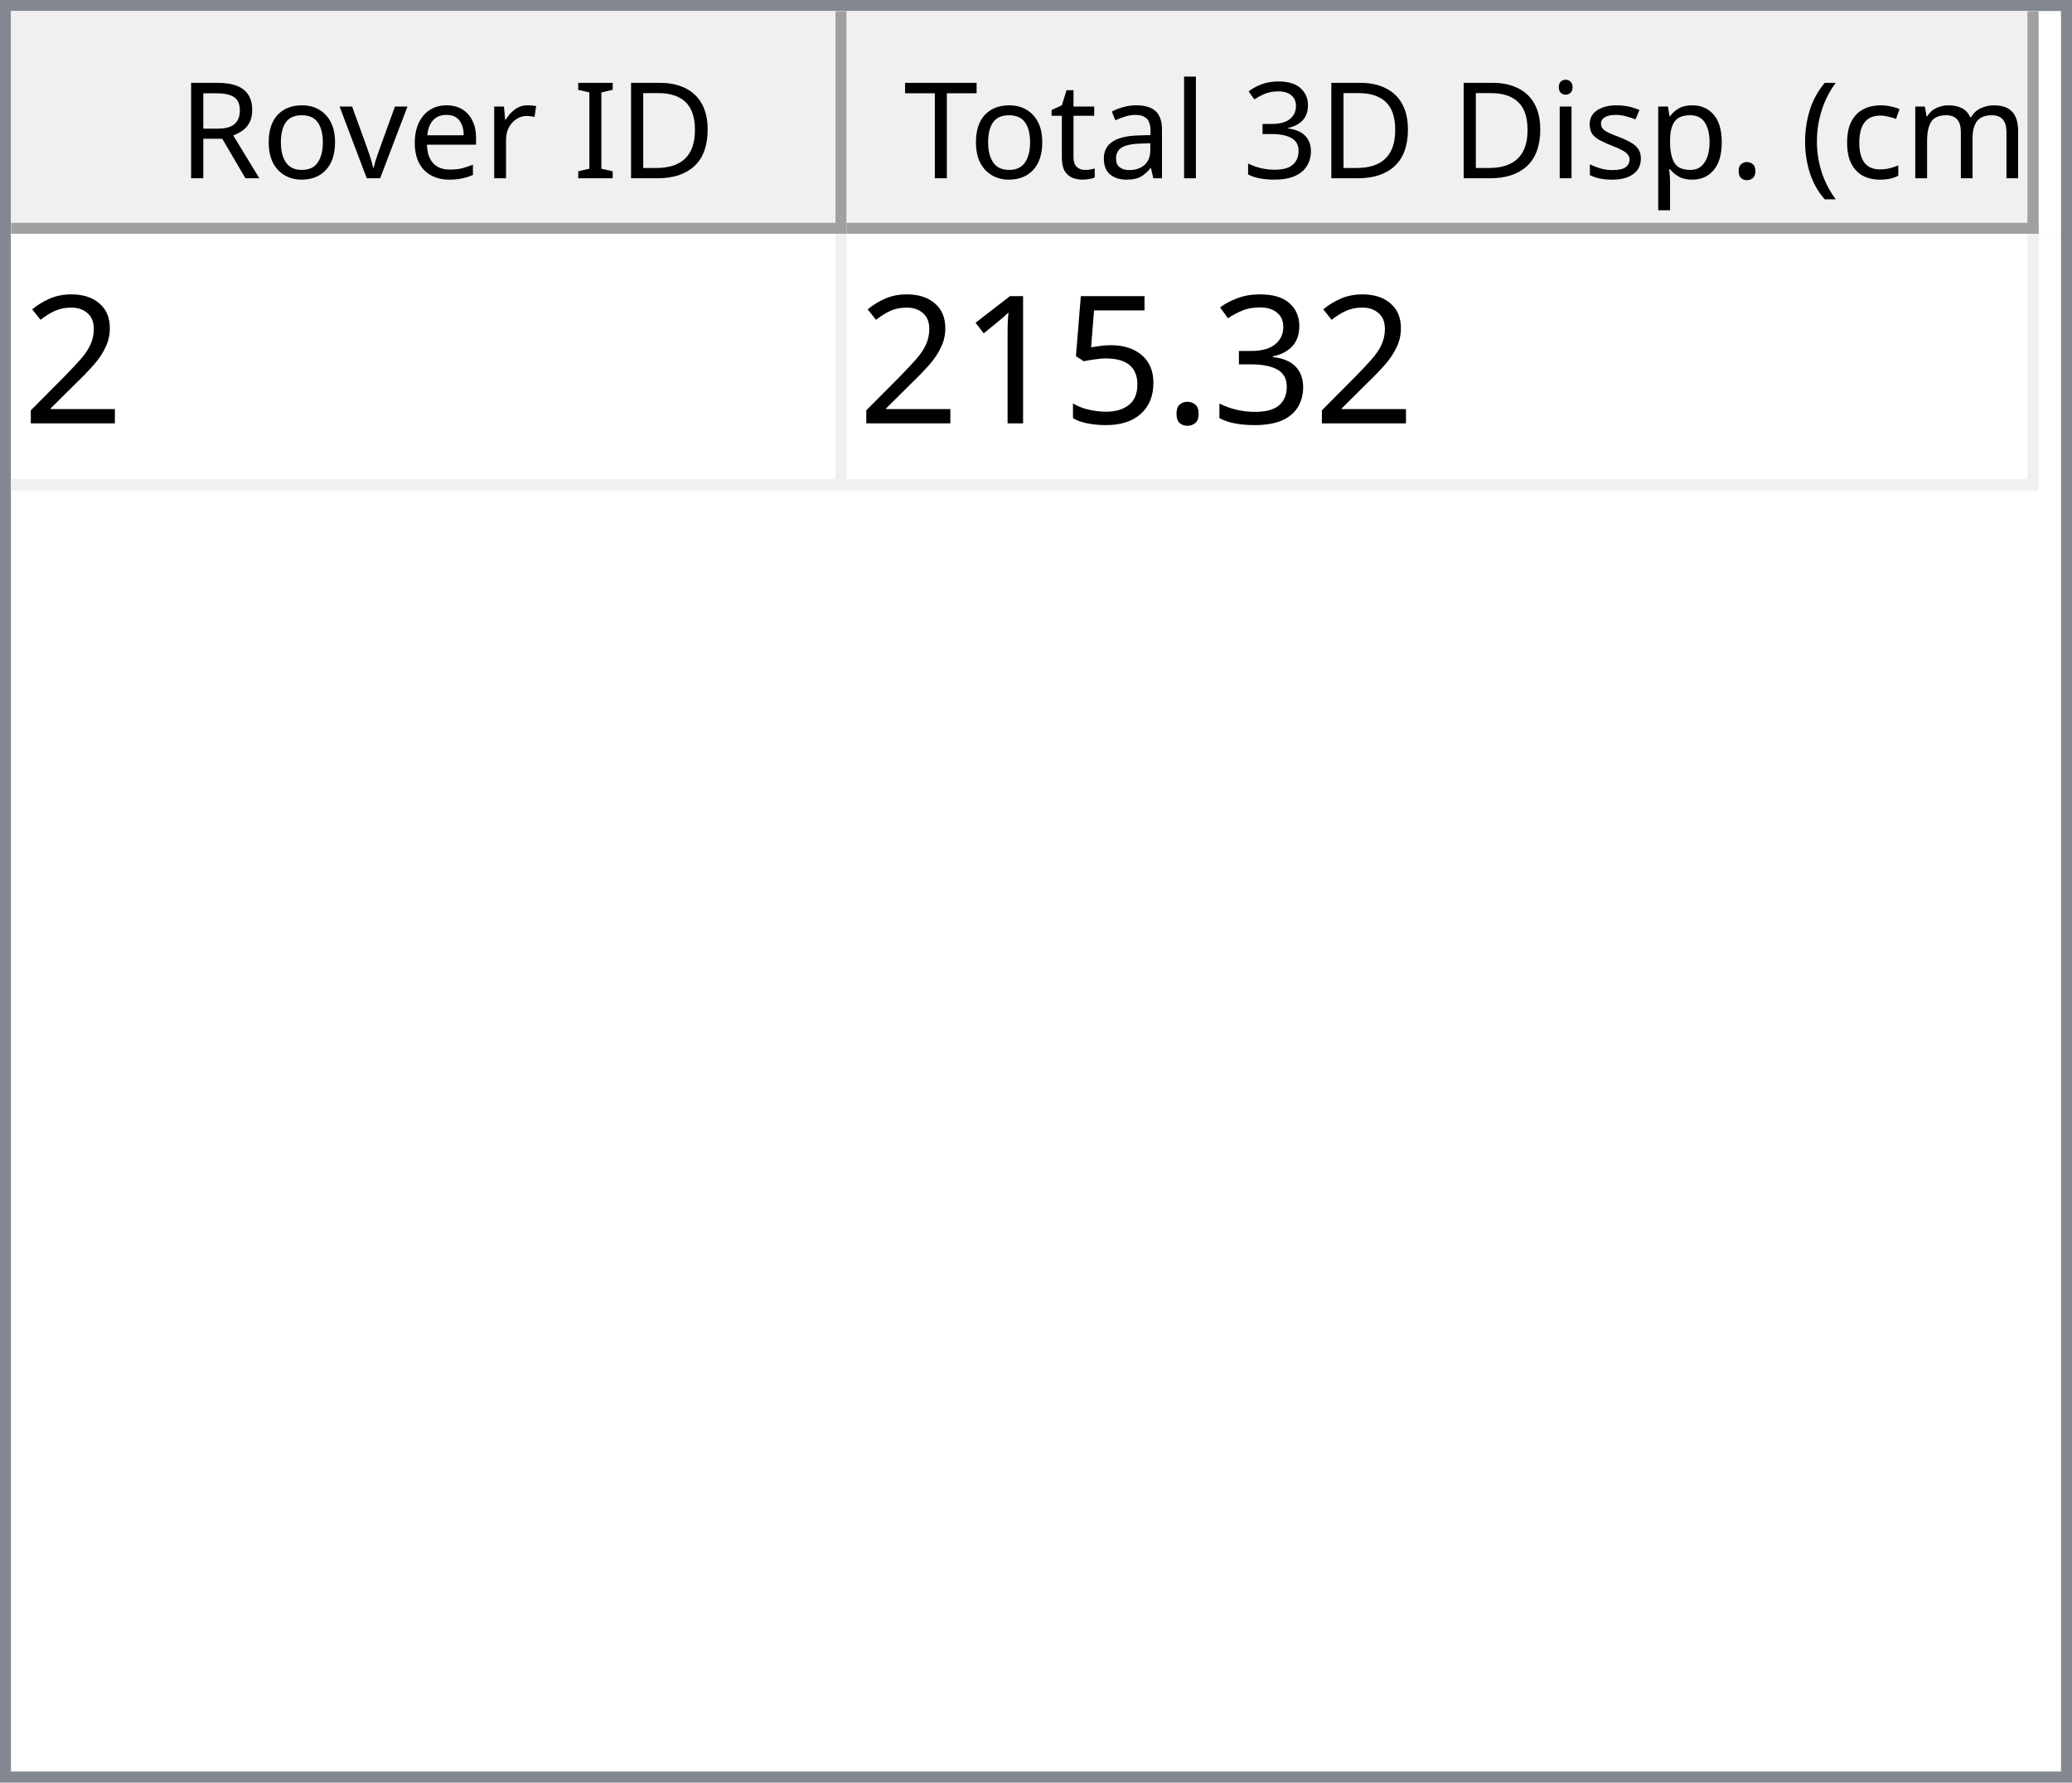
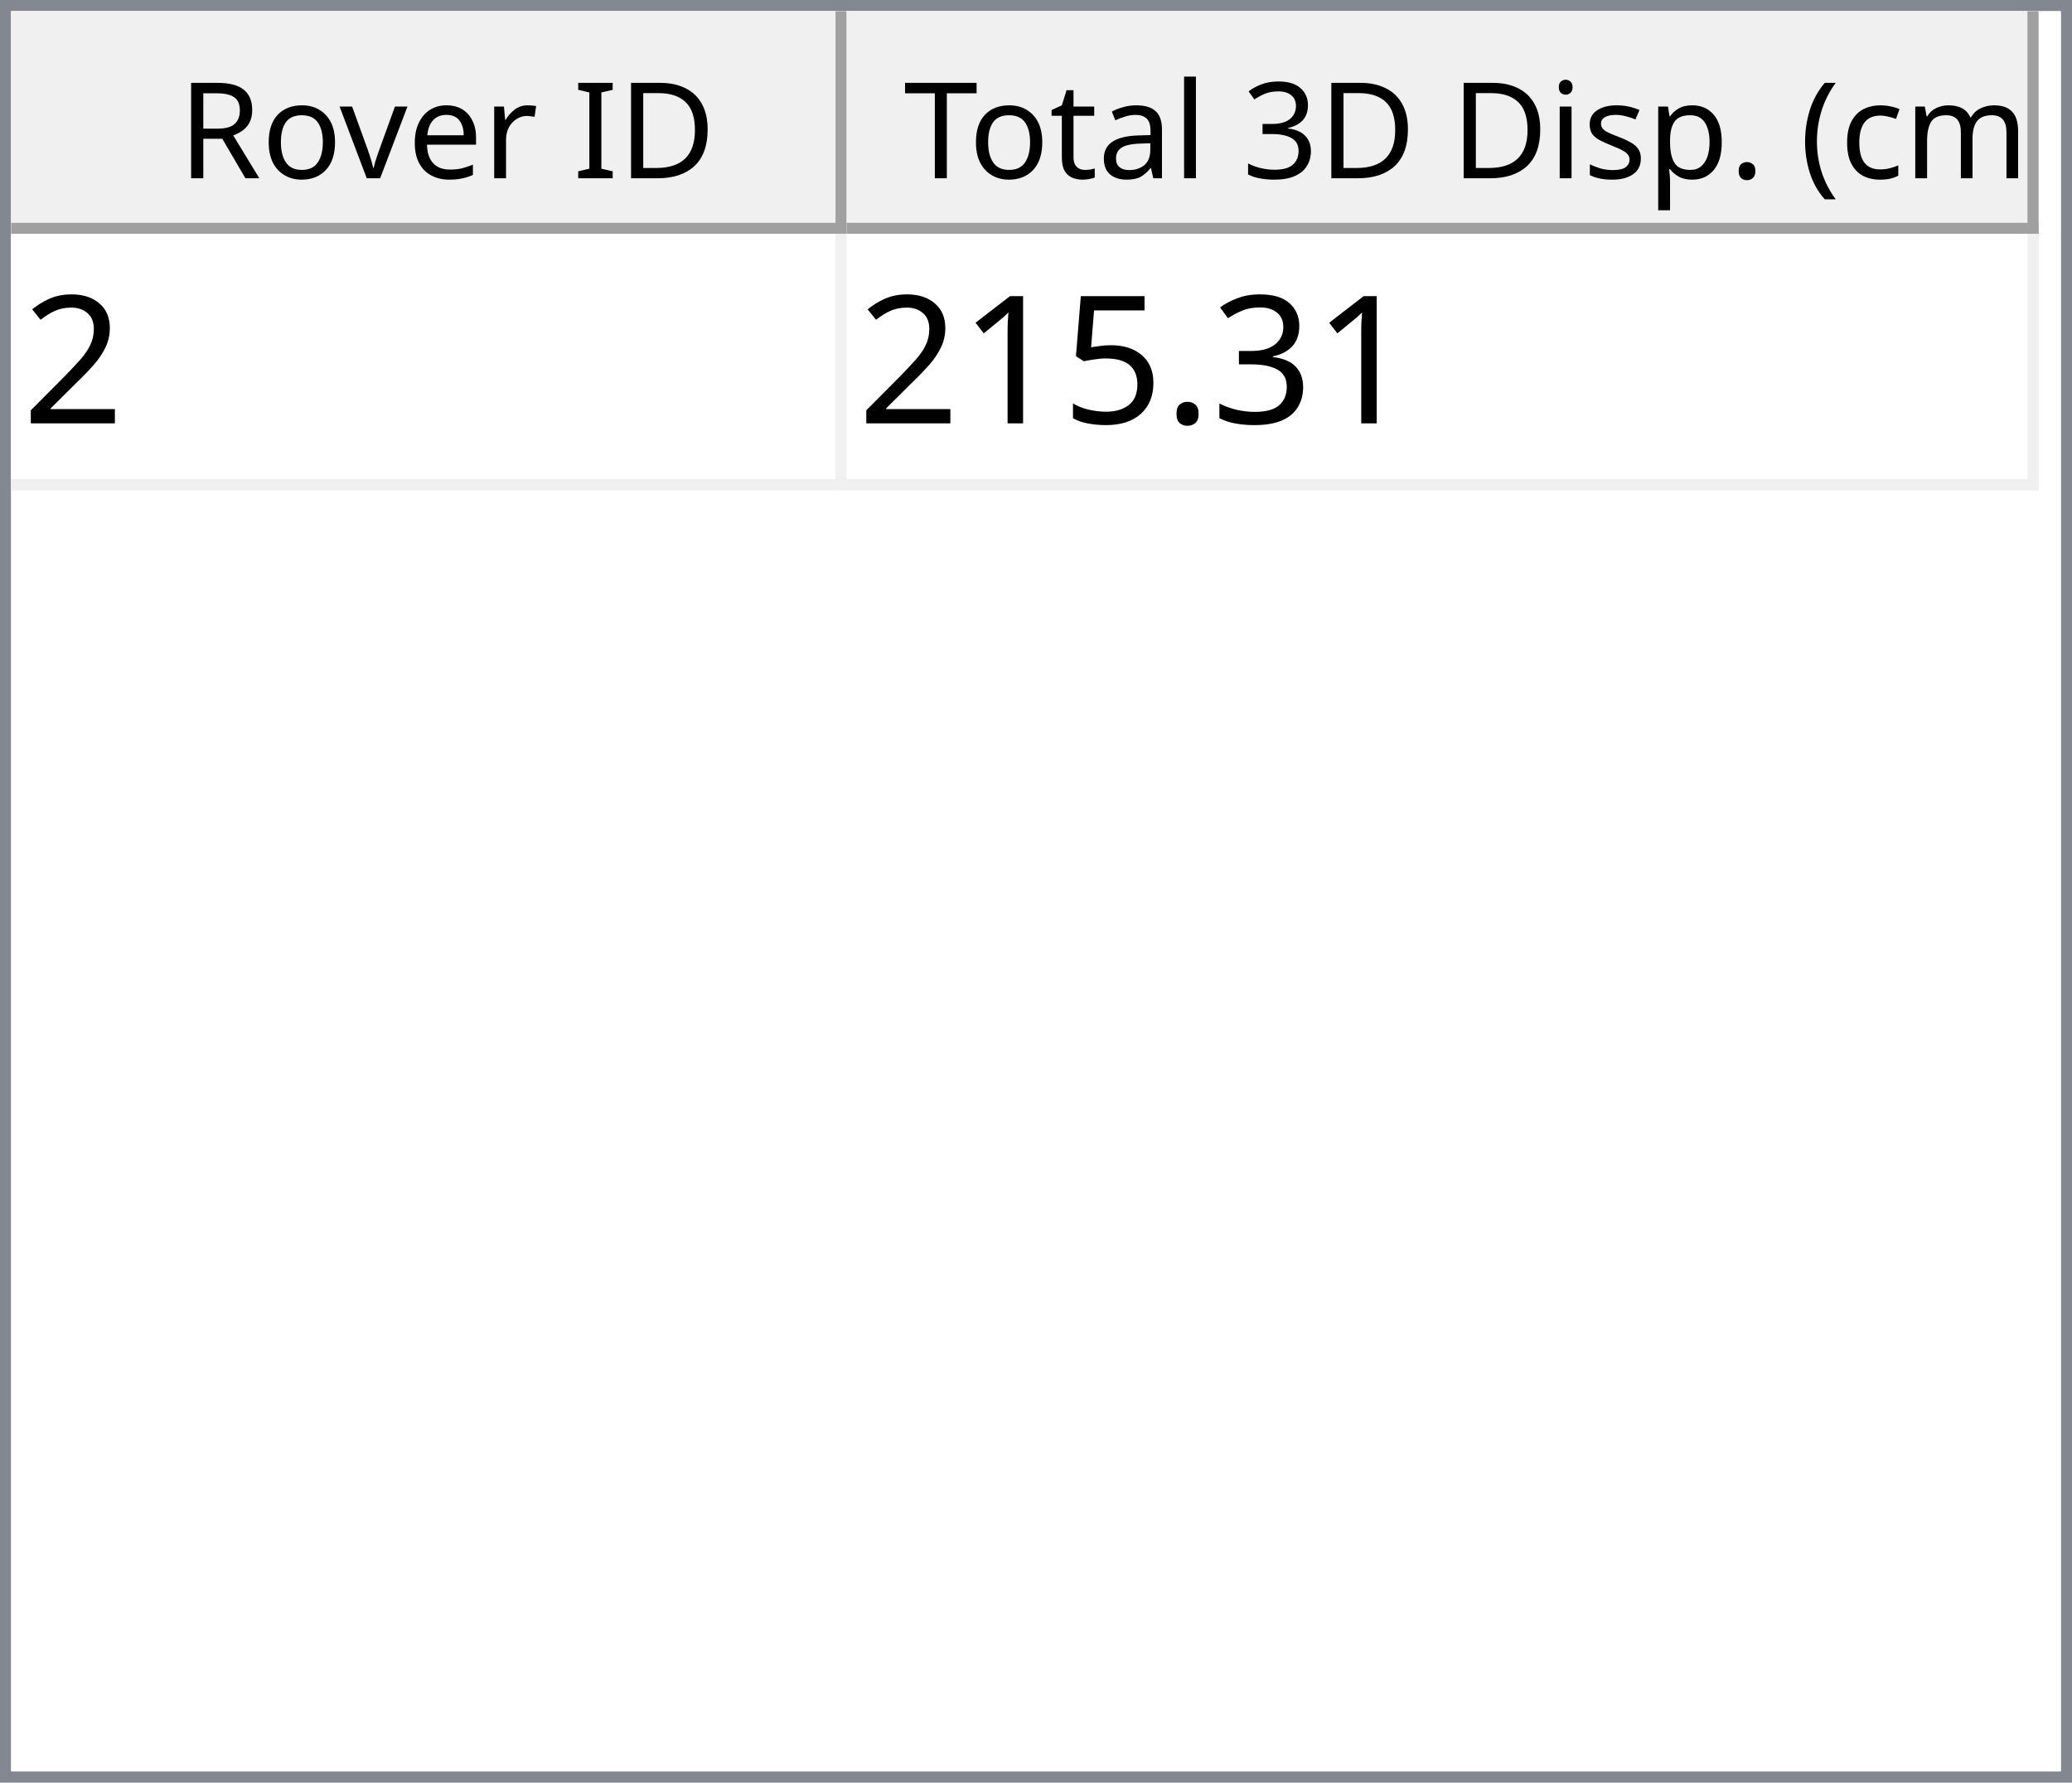
<svg xmlns="http://www.w3.org/2000/svg" style="fill-opacity:1; color-rendering:auto; color-interpolation:auto; text-rendering:auto; stroke:black; stroke-linecap:square; stroke-miterlimit:10; shape-rendering:auto; stroke-opacity:1; fill:black; stroke-dasharray:none; font-weight:normal; stroke-width:1; font-family:'Dialog'; font-style:normal; stroke-linejoin:miter; font-size:12px; stroke-dashoffset:0; image-rendering:auto;" width="186" height="160">
  <defs id="genericDefs" />
  <g>
    <defs id="defs1">
      <clipPath clipPathUnits="userSpaceOnUse" id="clipPath1">
        <path d="M0 0 L186 0 L186 160 L0 160 L0 0 Z" />
      </clipPath>
      <clipPath clipPathUnits="userSpaceOnUse" id="clipPath2">
        <path d="M0 0 L0 160 L186 160 L186 0 Z" />
      </clipPath>
      <clipPath clipPathUnits="userSpaceOnUse" id="clipPath3">
        <path d="M0 0 L0 20 L184 20 L184 0 Z" />
      </clipPath>
      <clipPath clipPathUnits="userSpaceOnUse" id="clipPath4">
        <path d="M0 0 L0 20 L75 20 L75 0 Z" />
      </clipPath>
      <clipPath clipPathUnits="userSpaceOnUse" id="clipPath5">
        <path d="M1 1 L1 19 L74 19 L74 1 Z" />
      </clipPath>
      <clipPath clipPathUnits="userSpaceOnUse" id="clipPath6">
        <path d="M0 0 L0 18 L73 18 L73 0 Z" />
      </clipPath>
      <clipPath clipPathUnits="userSpaceOnUse" id="clipPath7">
        <path d="M-0.5 -0.5 L-0.5 19.5 L74.5 19.5 L74.5 -0.5 Z" />
      </clipPath>
      <clipPath clipPathUnits="userSpaceOnUse" id="clipPath8">
        <path d="M0 0 L0 20 L107 20 L107 0 Z" />
      </clipPath>
      <clipPath clipPathUnits="userSpaceOnUse" id="clipPath9">
        <path d="M1 1 L1 19 L106 19 L106 1 Z" />
      </clipPath>
      <clipPath clipPathUnits="userSpaceOnUse" id="clipPath10">
        <path d="M0 0 L0 18 L105 18 L105 0 Z" />
      </clipPath>
      <clipPath clipPathUnits="userSpaceOnUse" id="clipPath11">
        <path d="M-0.5 -0.5 L-0.5 19.5 L106.5 19.5 L106.5 -0.5 Z" />
      </clipPath>
      <clipPath clipPathUnits="userSpaceOnUse" id="clipPath12">
        <path d="M0 0 L0 138 L184 138 L184 0 Z" />
      </clipPath>
      <clipPath clipPathUnits="userSpaceOnUse" id="clipPath13">
        <path d="M0 0 L0 23 L182 23 L182 0 Z" />
      </clipPath>
      <clipPath clipPathUnits="userSpaceOnUse" id="clipPath14">
        <path d="M-0.5 -0.5 L-0.5 22.5 L181.5 22.5 L181.5 -0.5 Z" />
      </clipPath>
      <clipPath clipPathUnits="userSpaceOnUse" id="clipPath15">
        <path d="M0 0 L0 22 L74 22 L74 0 Z" />
      </clipPath>
      <clipPath clipPathUnits="userSpaceOnUse" id="clipPath16">
        <path d="M0 0 L0 22 L106 22 L106 0 Z" />
      </clipPath>
      <font horiz-adv-x="64.551" id="font1">
        <font-face ascent="107.91" descent="25.098" units-per-em="100" style="font-style:normal; font-family:Segoe UI; font-weight:normal;" />
        <missing-glyph horiz-adv-x="64.551" d="M8.109 0 L8.109 68.266 L56.453 68.266 L56.453 0 L8.109 0 ZM15.328 7.234 L49.219 7.234 L49.219 61.031 L15.328 61.031 L15.328 7.234 Z" />
        <glyph unicode="D" horiz-adv-x="70.117" d="M9.188 0 L9.188 70.016 L28.516 70.016 Q65.531 70.016 65.531 35.891 Q65.531 19.672 55.25 9.836 Q44.969 0 27.734 0 L9.188 0 ZM17.391 62.594 L17.391 7.422 L27.828 7.422 Q41.609 7.422 49.273 14.797 Q56.938 22.172 56.938 35.688 Q56.938 62.594 28.328 62.594 L17.391 62.594 Z" />
        <glyph unicode="I" horiz-adv-x="26.611" d="M17.391 0 L9.188 0 L9.188 70.016 L17.391 70.016 L17.391 0 Z" />
        <glyph unicode=" " horiz-adv-x="27.393" d="" />
        <glyph unicode="r" horiz-adv-x="34.766" d="M34.188 41.891 Q32.078 43.5 28.125 43.5 Q23 43.5 19.555 38.672 Q16.109 33.844 16.109 25.484 L16.109 0 L8.109 0 L8.109 50 L16.109 50 L16.109 39.703 L16.312 39.703 Q18.016 44.969 21.531 47.922 Q25.047 50.875 29.391 50.875 Q32.516 50.875 34.188 50.203 L34.188 41.891 Z" />
        <glyph unicode="e" horiz-adv-x="52.295" d="M48.297 23 L12.984 23 Q13.188 14.656 17.484 10.109 Q21.781 5.562 29.297 5.562 Q37.75 5.562 44.828 11.141 L44.828 3.609 Q38.234 -1.172 27.391 -1.172 Q16.797 -1.172 10.742 5.641 Q4.688 12.453 4.688 24.812 Q4.688 36.469 11.305 43.82 Q17.922 51.172 27.734 51.172 Q37.547 51.172 42.922 44.828 Q48.297 38.484 48.297 27.203 L48.297 23 ZM40.094 29.781 Q40.047 36.719 36.75 40.578 Q33.453 44.438 27.594 44.438 Q21.922 44.438 17.969 40.383 Q14.016 36.328 13.094 29.781 L40.094 29.781 Z" />
        <glyph unicode="v" horiz-adv-x="47.9" d="M47.406 50 L27.484 0 L19.625 0 L0.688 50 L9.469 50 L22.172 13.672 Q23.578 9.672 23.922 6.688 L24.125 6.688 Q24.609 10.453 25.688 13.484 L38.969 50 L47.406 50 Z" />
        <glyph unicode="o" horiz-adv-x="58.594" d="M29 -1.172 Q17.922 -1.172 11.305 5.836 Q4.688 12.844 4.688 24.422 Q4.688 37.016 11.57 44.094 Q18.453 51.172 30.172 51.172 Q41.359 51.172 47.633 44.289 Q53.906 37.406 53.906 25.203 Q53.906 13.234 47.141 6.031 Q40.375 -1.172 29 -1.172 ZM29.594 44.438 Q21.875 44.438 17.383 39.188 Q12.891 33.938 12.891 24.703 Q12.891 15.828 17.43 10.695 Q21.969 5.562 29.594 5.562 Q37.359 5.562 41.531 10.594 Q45.703 15.625 45.703 24.906 Q45.703 34.281 41.531 39.359 Q37.359 44.438 29.594 44.438 Z" />
        <glyph unicode="R" horiz-adv-x="59.814" d="M59.375 0 L49.609 0 L37.891 19.625 Q36.281 22.359 34.766 24.289 Q33.25 26.219 31.664 27.438 Q30.078 28.656 28.25 29.219 Q26.422 29.781 24.125 29.781 L17.391 29.781 L17.391 0 L9.188 0 L9.188 70.016 L30.078 70.016 Q34.672 70.016 38.555 68.867 Q42.438 67.719 45.289 65.375 Q48.141 63.031 49.758 59.547 Q51.375 56.062 51.375 51.375 Q51.375 47.703 50.273 44.656 Q49.172 41.609 47.148 39.211 Q45.125 36.812 42.266 35.133 Q39.406 33.453 35.844 32.516 L35.844 32.328 Q37.594 31.547 38.891 30.547 Q40.188 29.547 41.359 28.18 Q42.531 26.812 43.68 25.078 Q44.828 23.344 46.234 21.047 L59.375 0 ZM17.391 62.594 L17.391 37.203 L28.516 37.203 Q31.594 37.203 34.203 38.133 Q36.812 39.062 38.719 40.797 Q40.625 42.531 41.703 45.047 Q42.781 47.562 42.781 50.688 Q42.781 56.297 39.141 59.445 Q35.5 62.594 28.609 62.594 L17.391 62.594 Z" />
        <glyph unicode=")" horiz-adv-x="30.176" d="M8.297 -15.922 L1.172 -15.922 Q16.406 2.344 16.406 26.812 Q16.406 51.469 1.078 70.016 L8.297 70.016 Q23.531 52.156 23.531 26.703 Q23.531 1.375 8.297 -15.922 Z" />
        <glyph unicode="m" horiz-adv-x="86.133" d="M79.109 0 L71.094 0 L71.094 28.719 Q71.094 37.016 68.531 40.727 Q65.969 44.438 59.906 44.438 Q54.781 44.438 51.195 39.75 Q47.609 35.062 47.609 28.516 L47.609 0 L39.594 0 L39.594 29.688 Q39.594 44.438 28.219 44.438 Q22.953 44.438 19.531 40.016 Q16.109 35.594 16.109 28.516 L16.109 0 L8.109 0 L8.109 50 L16.109 50 L16.109 42.094 L16.312 42.094 Q21.625 51.172 31.844 51.172 Q36.969 51.172 40.773 48.312 Q44.578 45.453 46 40.828 Q51.562 51.172 62.594 51.172 Q79.109 51.172 79.109 30.812 L79.109 0 Z" />
        <glyph unicode="c" horiz-adv-x="46.191" d="M42.188 2.297 Q36.422 -1.172 28.516 -1.172 Q17.828 -1.172 11.258 5.789 Q4.688 12.75 4.688 23.828 Q4.688 36.188 11.766 43.68 Q18.844 51.172 30.672 51.172 Q37.25 51.172 42.281 48.734 L42.281 40.531 Q36.719 44.438 30.375 44.438 Q22.703 44.438 17.797 38.945 Q12.891 33.453 12.891 24.516 Q12.891 15.719 17.508 10.641 Q22.125 5.562 29.891 5.562 Q36.422 5.562 42.188 9.906 L42.188 2.297 Z" />
        <glyph unicode="(" horiz-adv-x="30.176" d="M29.109 -15.922 L21.969 -15.922 Q6.844 1.375 6.844 26.703 Q6.844 52.156 21.969 70.016 L29.203 70.016 Q13.875 51.469 13.875 26.812 Q13.875 2.344 29.109 -15.922 Z" />
        <glyph unicode="." horiz-adv-x="21.68" d="M10.891 -1.078 Q8.641 -1.078 7.055 0.539 Q5.469 2.156 5.469 4.391 Q5.469 6.641 7.055 8.273 Q8.641 9.906 10.891 9.906 Q13.188 9.906 14.797 8.273 Q16.406 6.641 16.406 4.391 Q16.406 2.156 14.797 0.539 Q13.188 -1.078 10.891 -1.078 Z" />
        <glyph unicode="p" horiz-adv-x="58.789" d="M16.312 7.234 L16.109 7.234 L16.109 -23 L8.109 -23 L8.109 50 L16.109 50 L16.109 41.219 L16.312 41.219 Q22.219 51.172 33.594 51.172 Q43.266 51.172 48.688 44.461 Q54.109 37.75 54.109 26.469 Q54.109 13.922 48 6.375 Q41.891 -1.172 31.297 -1.172 Q21.578 -1.172 16.312 7.234 ZM16.109 27.391 L16.109 20.406 Q16.109 14.203 20.141 9.883 Q24.172 5.562 30.375 5.562 Q37.641 5.562 41.773 11.133 Q45.906 16.703 45.906 26.609 Q45.906 34.969 42.047 39.703 Q38.188 44.438 31.594 44.438 Q24.609 44.438 20.359 39.578 Q16.109 34.719 16.109 27.391 Z" />
        <glyph unicode="s" horiz-adv-x="42.432" d="M5.078 1.812 L5.078 10.406 Q11.625 5.562 19.484 5.562 Q30.031 5.562 30.031 12.594 Q30.031 14.594 29.125 15.992 Q28.219 17.391 26.68 18.461 Q25.141 19.531 23.07 20.383 Q21 21.234 18.609 22.172 Q15.281 23.484 12.766 24.828 Q10.25 26.172 8.57 27.859 Q6.891 29.547 6.031 31.695 Q5.172 33.844 5.172 36.719 Q5.172 40.234 6.789 42.945 Q8.406 45.656 11.086 47.484 Q13.766 49.312 17.211 50.242 Q20.656 51.172 24.312 51.172 Q30.812 51.172 35.938 48.922 L35.938 40.828 Q30.422 44.438 23.25 44.438 Q21 44.438 19.195 43.922 Q17.391 43.406 16.094 42.477 Q14.797 41.547 14.086 40.258 Q13.375 38.969 13.375 37.406 Q13.375 35.453 14.086 34.133 Q14.797 32.812 16.164 31.789 Q17.531 30.766 19.484 29.938 Q21.438 29.109 23.922 28.125 Q27.25 26.859 29.883 25.516 Q32.516 24.172 34.375 22.484 Q36.234 20.797 37.234 18.602 Q38.234 16.406 38.234 13.375 Q38.234 9.672 36.602 6.938 Q34.969 4.203 32.234 2.398 Q29.5 0.594 25.93 -0.289 Q22.359 -1.172 18.453 -1.172 Q10.75 -1.172 5.078 1.812 Z" />
        <glyph unicode="i" horiz-adv-x="24.219" d="M12.203 62.703 Q10.062 62.703 8.547 64.164 Q7.031 65.625 7.031 67.875 Q7.031 70.125 8.547 71.609 Q10.062 73.094 12.203 73.094 Q14.406 73.094 15.945 71.609 Q17.484 70.125 17.484 67.875 Q17.484 65.719 15.945 64.211 Q14.406 62.703 12.203 62.703 ZM16.109 0 L8.109 0 L8.109 50 L16.109 50 L16.109 0 Z" />
        <glyph unicode="3" horiz-adv-x="53.906" d="M46.531 19.828 Q46.531 15.094 44.75 11.211 Q42.969 7.328 39.719 4.57 Q36.469 1.812 31.93 0.297 Q27.391 -1.219 21.922 -1.219 Q11.922 -1.219 6 2.594 L6 11.188 Q13.094 5.609 22.219 5.609 Q25.875 5.609 28.828 6.539 Q31.781 7.469 33.906 9.227 Q36.031 10.984 37.18 13.477 Q38.328 15.969 38.328 19.094 Q38.328 32.812 18.797 32.812 L12.984 32.812 L12.984 39.594 L18.5 39.594 Q35.797 39.594 35.797 52.484 Q35.797 64.406 22.609 64.406 Q15.188 64.406 8.688 59.422 L8.688 67.188 Q15.375 71.188 24.609 71.188 Q29 71.188 32.57 69.969 Q36.141 68.75 38.68 66.555 Q41.219 64.359 42.609 61.281 Q44 58.203 44 54.5 Q44 40.672 30.031 36.719 L30.031 36.531 Q33.594 36.141 36.625 34.797 Q39.656 33.453 41.852 31.305 Q44.047 29.156 45.289 26.25 Q46.531 23.344 46.531 19.828 Z" />
        <glyph unicode="l" horiz-adv-x="24.219" d="M16.109 0 L8.109 0 L8.109 74.031 L16.109 74.031 L16.109 0 Z" />
        <glyph unicode="a" horiz-adv-x="50.879" d="M43.891 0 L35.891 0 L35.891 7.812 L35.688 7.812 Q30.469 -1.172 20.312 -1.172 Q12.844 -1.172 8.617 2.781 Q4.391 6.734 4.391 13.281 Q4.391 27.297 20.906 29.594 L35.891 31.688 Q35.891 44.438 25.594 44.438 Q16.547 44.438 9.281 38.281 L9.281 46.484 Q16.656 51.172 26.266 51.172 Q43.891 51.172 43.891 32.516 L43.891 0 ZM35.891 25.297 L23.828 23.641 Q18.266 22.859 15.43 20.875 Q12.594 18.891 12.594 13.875 Q12.594 10.203 15.211 7.883 Q17.828 5.562 22.172 5.562 Q28.125 5.562 32.008 9.742 Q35.891 13.922 35.891 20.312 L35.891 25.297 Z" />
        <glyph unicode="t" horiz-adv-x="33.887" d="M31.297 0.484 Q28.469 -1.078 23.828 -1.078 Q10.688 -1.078 10.688 13.578 L10.688 43.172 L2.094 43.172 L2.094 50 L10.688 50 L10.688 62.203 L18.703 64.797 L18.703 50 L31.297 50 L31.297 43.172 L18.703 43.172 L18.703 14.984 Q18.703 9.969 20.414 7.82 Q22.125 5.672 26.078 5.672 Q29.109 5.672 31.297 7.328 L31.297 0.484 Z" />
        <glyph unicode="T" horiz-adv-x="52.393" d="M50.594 62.594 L30.375 62.594 L30.375 0 L22.172 0 L22.172 62.594 L2 62.594 L2 70.016 L50.594 70.016 L50.594 62.594 Z" />
      </font>
      <font horiz-adv-x="75.0" id="font2">
        <font-face ascent="100.537" descent="21.973" units-per-em="100" style="font-style:normal; font-family:sans-serif; font-weight:normal;" />
        <missing-glyph horiz-adv-x="75.0" d="M12.5 0 L12.5 62.5 L62.5 62.5 L62.5 0 L12.5 0 ZM14.062 1.562 L60.938 1.562 L60.938 60.938 L14.062 60.938 L14.062 1.562 Z" />
        <glyph unicode="2" horiz-adv-x="55.615" d="M50.344 8.453 L50.344 0 L3.031 0 Q2.938 3.172 4.047 6.109 Q5.859 10.938 9.836 15.625 Q13.812 20.312 21.344 26.469 Q33.016 36.031 37.117 41.625 Q41.219 47.219 41.219 52.203 Q41.219 57.422 37.477 61.008 Q33.734 64.594 27.734 64.594 Q21.391 64.594 17.578 60.789 Q13.766 56.984 13.719 50.25 L4.688 51.172 Q5.609 61.281 11.664 66.578 Q17.719 71.875 27.938 71.875 Q38.234 71.875 44.242 66.164 Q50.25 60.453 50.25 52 Q50.25 47.703 48.492 43.555 Q46.734 39.406 42.656 34.812 Q38.578 30.219 29.109 22.219 Q21.188 15.578 18.945 13.211 Q16.703 10.844 15.234 8.453 L50.344 8.453 Z" />
        <glyph unicode="3" horiz-adv-x="55.615" d="M4.203 18.891 L12.984 20.062 Q14.5 12.594 18.141 9.297 Q21.781 6 27 6 Q33.203 6 37.477 10.297 Q41.75 14.594 41.75 20.953 Q41.75 27 37.797 30.93 Q33.844 34.859 27.734 34.859 Q25.25 34.859 21.531 33.891 L22.516 41.609 Q23.391 41.5 23.922 41.5 Q29.547 41.5 34.039 44.43 Q38.531 47.359 38.531 53.469 Q38.531 58.297 35.258 61.477 Q31.984 64.656 26.812 64.656 Q21.688 64.656 18.266 61.43 Q14.844 58.203 13.875 51.766 L5.078 53.328 Q6.688 62.156 12.398 67.016 Q18.109 71.875 26.609 71.875 Q32.469 71.875 37.398 69.359 Q42.328 66.844 44.945 62.5 Q47.562 58.156 47.562 53.266 Q47.562 48.641 45.07 44.828 Q42.578 41.016 37.703 38.766 Q44.047 37.312 47.562 32.695 Q51.078 28.078 51.078 21.141 Q51.078 11.766 44.242 5.25 Q37.406 -1.266 26.953 -1.266 Q17.531 -1.266 11.305 4.352 Q5.078 9.969 4.203 18.891 Z" />
        <glyph unicode="." horiz-adv-x="27.783" d="M9.078 0 L9.078 10.016 L19.094 10.016 L19.094 0 L9.078 0 Z" />
        <glyph unicode="5" horiz-adv-x="55.615" d="M4.156 18.75 L13.375 19.531 Q14.406 12.797 18.141 9.398 Q21.875 6 27.156 6 Q33.5 6 37.891 10.789 Q42.281 15.578 42.281 23.484 Q42.281 31 38.062 35.352 Q33.844 39.703 27 39.703 Q22.75 39.703 19.336 37.773 Q15.922 35.844 13.969 32.766 L5.719 33.844 L12.641 70.609 L48.25 70.609 L48.25 62.203 L19.672 62.203 L15.828 42.969 Q22.266 47.469 29.344 47.469 Q38.719 47.469 45.164 40.969 Q51.609 34.469 51.609 24.266 Q51.609 14.547 45.953 7.469 Q39.062 -1.219 27.156 -1.219 Q17.391 -1.219 11.211 4.25 Q5.031 9.719 4.156 18.75 Z" />
        <glyph unicode="1" horiz-adv-x="55.615" d="M37.25 0 L28.469 0 L28.469 56 Q25.297 52.984 20.141 49.953 Q14.984 46.922 10.891 45.406 L10.891 53.906 Q18.266 57.375 23.781 62.305 Q29.297 67.234 31.594 71.875 L37.25 71.875 L37.25 0 Z" />
      </font>
    </defs>
    <g style="fill:white; stroke:white;">
      <rect x="0" y="0" width="186" style="clip-path:url(#clipPath1); stroke:none;" height="160" />
    </g>
    <g style="fill:white; text-rendering:optimizeSpeed; color-rendering:optimizeSpeed; image-rendering:optimizeSpeed; shape-rendering:crispEdges; stroke:white; color-interpolation:sRGB;">
      <rect x="0" width="186" height="160" y="0" style="stroke:none;" />
      <path style="stroke:none;" d="M0 160 L186 160 L186 0 L0 0 Z" />
    </g>
    <g style="fill:rgb(240,240,240); font-family:'Segoe UI'; stroke:rgb(240,240,240);">
      <rect x="0" y="0" width="186" style="clip-path:url(#clipPath2); stroke:none;" height="160" />
    </g>
    <g style="fill:rgb(130,135,144); font-family:'Segoe UI'; stroke:rgb(130,135,144);">
      <path d="M0 0 L186 0 L186 160 L0 160 L0 0 ZM1 1 L185 1 L185 159 L1 159 L1 1 Z" style="fill-rule:evenodd; clip-path:url(#clipPath2); stroke:none;" />
    </g>
    <g style="fill:white; font-family:'Segoe UI'; stroke:white;" transform="translate(1,1)">
      <rect x="0" y="0" width="184" style="clip-path:url(#clipPath3); stroke:none;" height="20" />
    </g>
    <g style="fill:rgb(240,240,240); font-family:'Segoe UI'; stroke:rgb(240,240,240);" transform="translate(1,1)">
      <rect x="0" y="0" width="75" style="clip-path:url(#clipPath4); stroke:none;" height="20" />
    </g>
    <g style="font-family:'Segoe UI';" transform="translate(2,2)">
      <text x="14" xml:space="preserve" y="14" style="clip-path:url(#clipPath6); stroke:none;">Rover ID</text>
    </g>
    <g style="fill:rgb(160,160,160); font-family:'Segoe UI'; stroke:rgb(160,160,160); stroke-linejoin:bevel;" transform="translate(1.5,1.5)">
      <line x1="74" x2="74" y1="0" style="fill:none; clip-path:url(#clipPath7);" y2="19" />
    </g>
    <g style="fill:rgb(160,160,160); font-family:'Segoe UI'; stroke:rgb(160,160,160); stroke-linejoin:bevel;" transform="matrix(1,0,0,1,1,1) translate(0.5,0.5)">
      <line x1="0" x2="74" y1="19" style="fill:none; clip-path:url(#clipPath7);" y2="19" />
    </g>
    <g style="fill:rgb(240,240,240); font-family:'Segoe UI'; stroke:rgb(240,240,240);" transform="translate(76,1)">
      <rect x="0" y="0" width="107" style="clip-path:url(#clipPath8); stroke:none;" height="20" />
    </g>
    <g style="font-family:'Segoe UI';" transform="translate(77,2)">
      <text x="1" xml:space="preserve" y="14" style="clip-path:url(#clipPath10); stroke:none;"> Total 3D Disp. (cm)</text>
    </g>
    <g style="fill:rgb(160,160,160); font-family:'Segoe UI'; stroke:rgb(160,160,160); stroke-linejoin:bevel;" transform="translate(76.5,1.5)">
      <line x1="106" x2="106" y1="0" style="fill:none; clip-path:url(#clipPath11);" y2="19" />
    </g>
    <g style="fill:rgb(160,160,160); font-family:'Segoe UI'; stroke:rgb(160,160,160); stroke-linejoin:bevel;" transform="matrix(1,0,0,1,76,1) translate(0.5,0.5)">
      <line x1="0" x2="106" y1="19" style="fill:none; clip-path:url(#clipPath11);" y2="19" />
    </g>
    <g style="fill:white; font-family:'Segoe UI'; stroke:white;" transform="translate(1,21)">
      <rect x="0" y="0" width="184" style="clip-path:url(#clipPath12); stroke:none;" height="138" />
    </g>
    <g style="fill:rgb(240,240,240); font-size:16px; font-family:sans-serif; stroke:rgb(240,240,240);" transform="translate(1,21)">
      <rect x="0" y="0" width="182" style="clip-path:url(#clipPath13); stroke:none;" height="23" />
      <line transform="translate(0.5,0.5)" x1="0" x2="181" y1="22" style="clip-path:url(#clipPath14); fill:none; stroke-linejoin:bevel;" y2="22" />
    </g>
    <g transform="matrix(1,0,0,1,1,21) translate(0.5,0.5)" style="fill:rgb(240,240,240); font-size:16px; font-family:sans-serif; stroke:rgb(240,240,240); stroke-linejoin:bevel;">
      <line x1="74" x2="74" y1="0" style="fill:none; clip-path:url(#clipPath14);" y2="22" />
    </g>
    <g transform="matrix(1,0,0,1,1,21) translate(0.5,0.5)" style="fill:rgb(240,240,240); font-size:16px; font-family:sans-serif; stroke:rgb(240,240,240); stroke-linejoin:bevel;">
      <line x1="181" x2="181" y1="0" style="fill:none; clip-path:url(#clipPath14);" y2="22" />
    </g>
    <g style="fill:white; font-size:16px; font-family:sans-serif; stroke:white;" transform="matrix(1,0,0,1,1,21)">
      <rect x="0" y="0" width="74" style="clip-path:url(#clipPath15); stroke:none;" height="22" />
      <text x="1" y="17" style="fill:black; clip-path:url(#clipPath15); stroke:none;" xml:space="preserve">2</text>
    </g>
    <g style="fill:white; font-size:16px; font-family:sans-serif; stroke:white;" transform="matrix(1,0,0,1,1,21) translate(75,0)">
      <rect x="0" y="0" width="106" style="clip-path:url(#clipPath16); stroke:none;" height="22" />
-       <text x="1" y="17" style="fill:black; clip-path:url(#clipPath16); stroke:none;" xml:space="preserve">215.32</text>
+       <text x="1" y="17" style="fill:black; clip-path:url(#clipPath16); stroke:none;" xml:space="preserve">215.31</text>
    </g>
  </g>
</svg>
